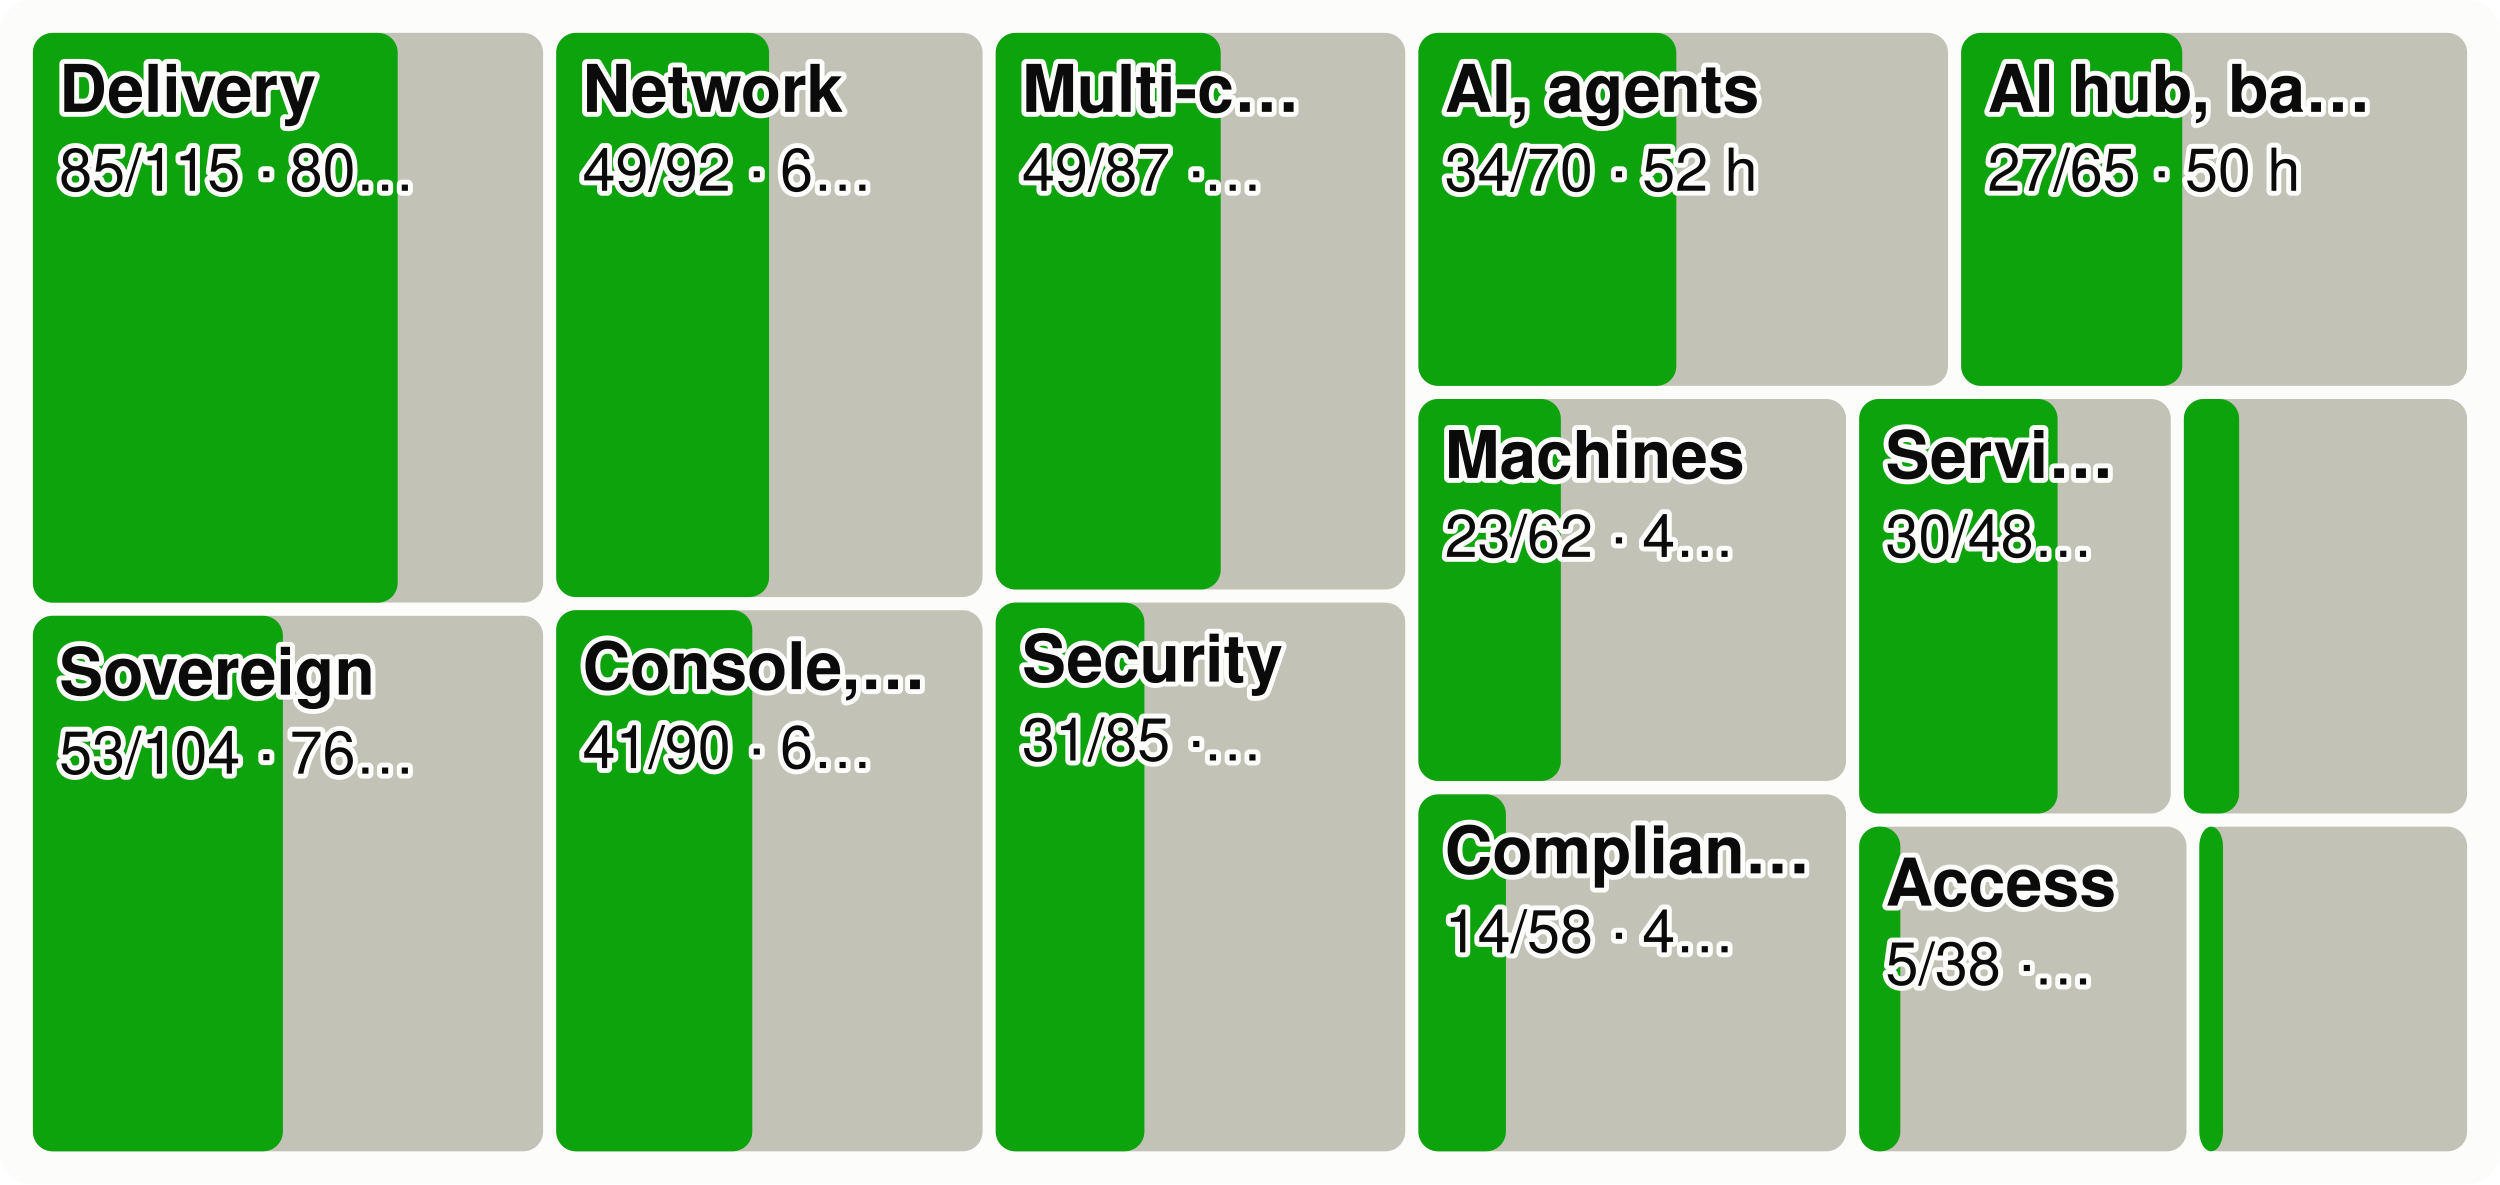
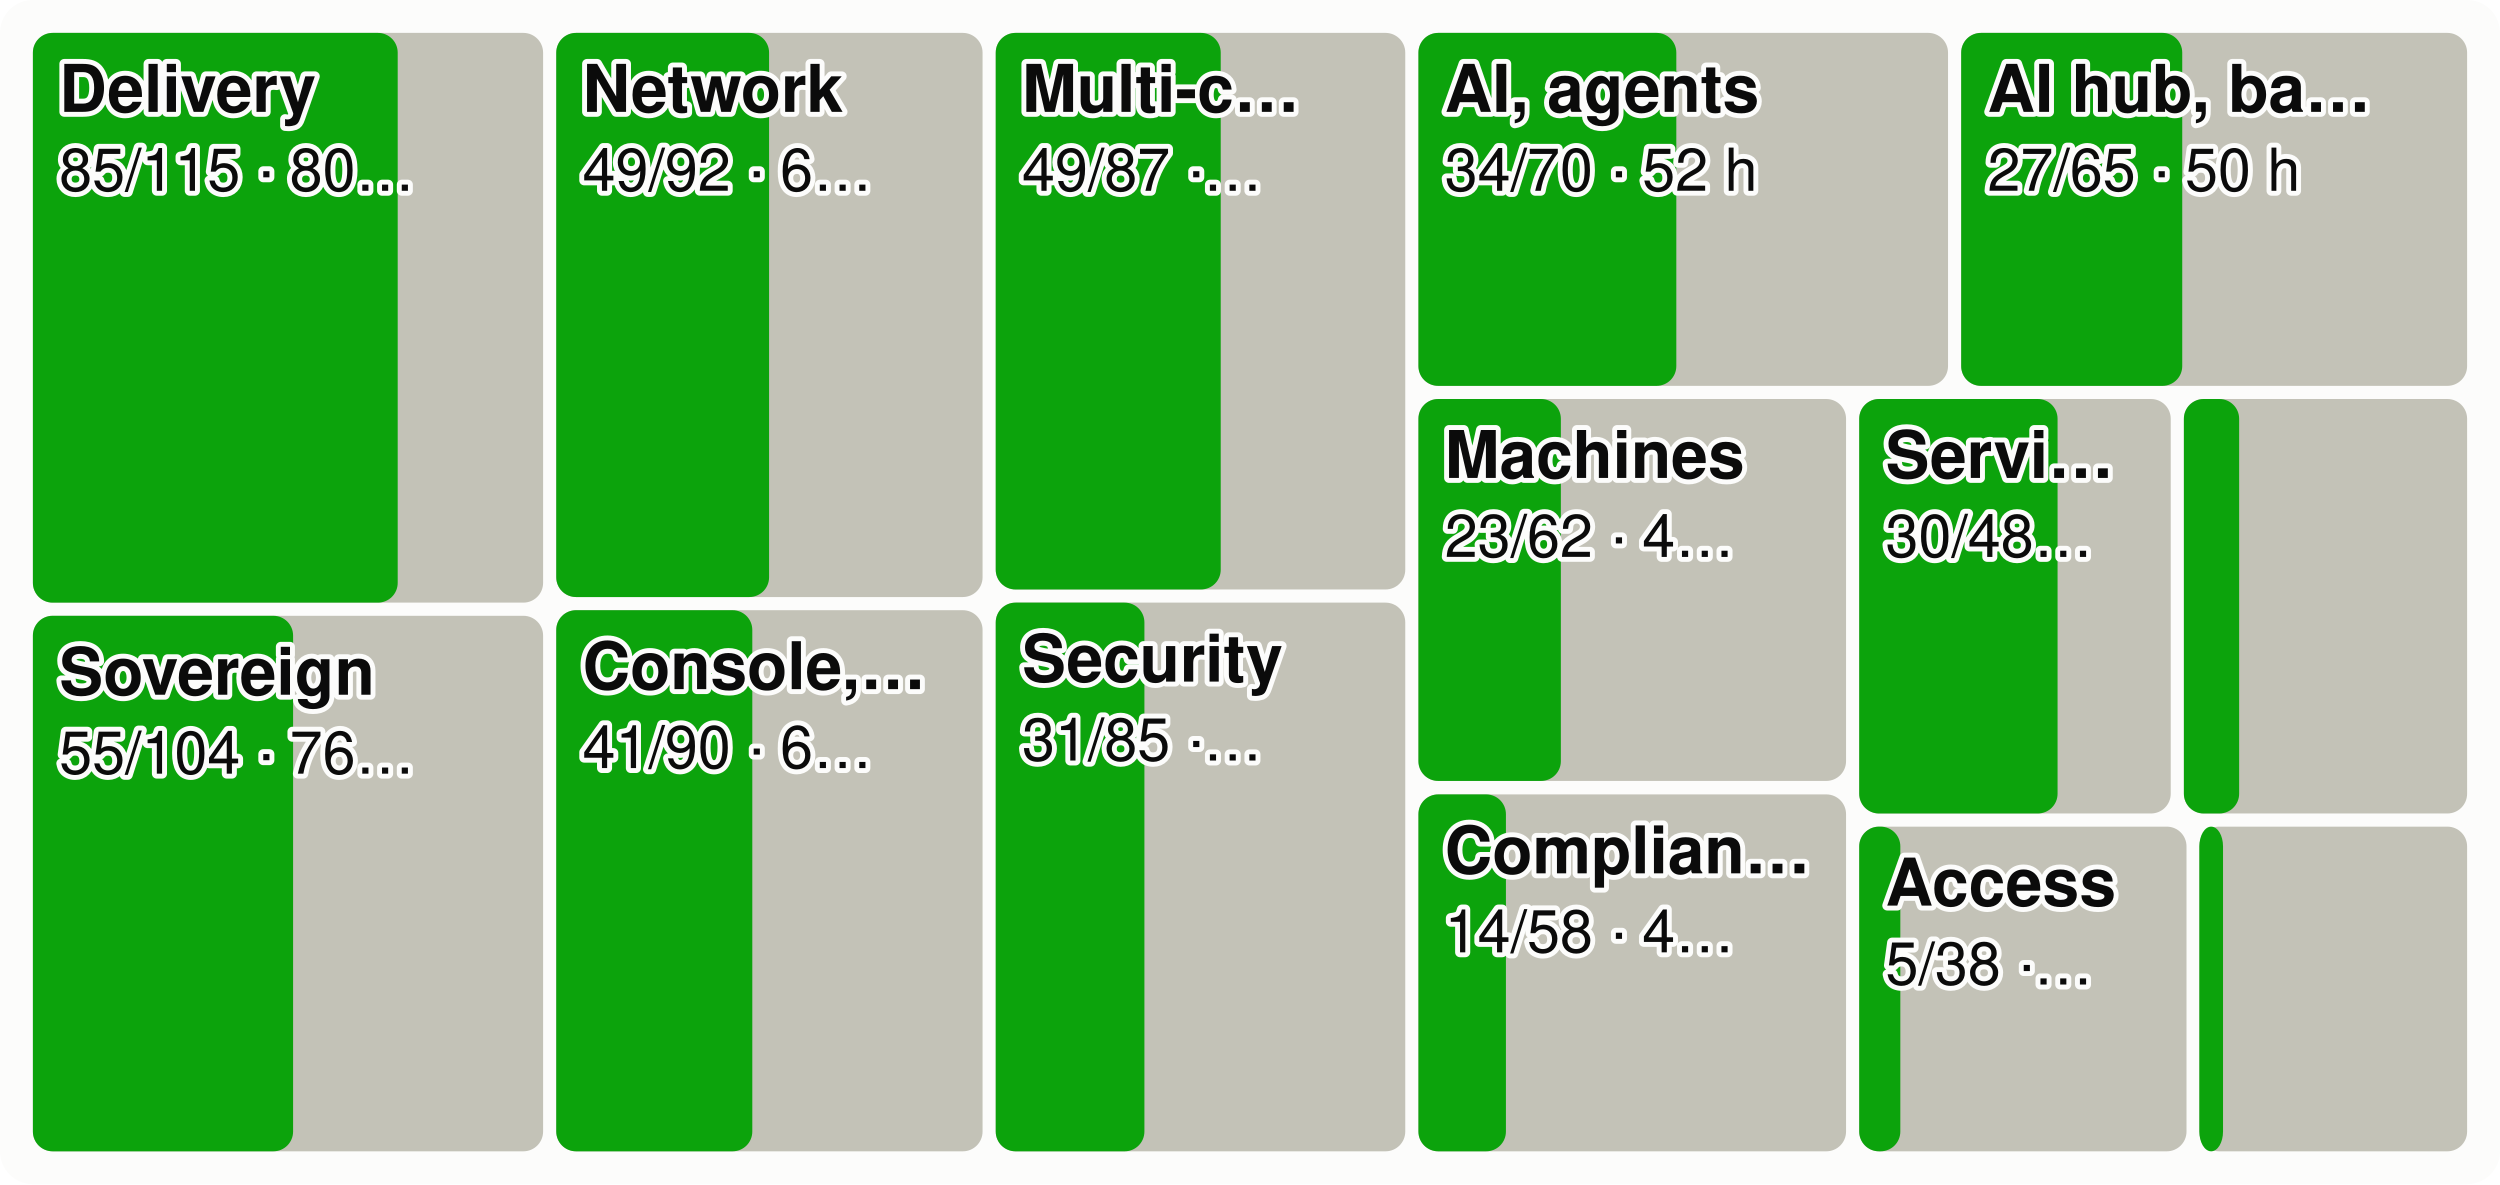
<svg xmlns="http://www.w3.org/2000/svg" viewBox="0 0 760 360" width="760" height="360" font-family="system-ui,-apple-system,Segoe UI,Helvetica,Arial,sans-serif" font-size="18" role="img" aria-label="Every product area as a tile sized by effort, the merged share in green">
  <style>.h{paint-order:stroke;stroke:#fcfcfb;stroke-width:3px;stroke-linejoin:round}.rg{stroke:#fcfcfb}@media (prefers-color-scheme: dark){.bg{fill:#1a1a19}.t1{fill:#f0efec}.t2{fill:#c3c2b7}.gr{stroke:#2c2c2a}.ax{stroke:#383835}.ld{stroke:#383835}.br{stroke:#c3c2b7}.m{stroke:#3987e5}.dp{stroke:#d95926}.v{stroke:#199e70}.i2{stroke:#c3c2b7}.i1{stroke:#f0efec}.f1{fill:#3987e5}.f2{fill:#d95926}.f3{fill:#199e70}.f4{fill:#c98500}.ev{fill:#c3c2b7}.inv{fill:#1a1a19}.done{fill:#cde2fb}.todo{fill:#52514e}.tile{fill:#262624}.h,.rg{stroke:#1a1a19}}</style>
  <rect width="760" height="360" rx="10" class="bg" fill="#fcfcfb" />
  <rect x="10.0" y="10.0" width="155.1" height="173.2" rx="6" class="todo" fill="#c3c2b7" />
  <rect x="10.0" y="10.0" width="110.9" height="173.2" rx="6" class="gain" fill="#0ca30c" />
  <text x="18.0" y="34.0" class="t1 h" fill="#0b0b0b" font-size="20" font-weight="600">Delivery</text>
  <text x="18.0" y="58.0" class="t1 h" fill="#0b0b0b" font-size="18">85/115 · 80…</text>
  <rect x="10.0" y="187.2" width="155.1" height="162.8" rx="6" class="todo" fill="#c3c2b7" />
-   <rect x="10.0" y="187.2" width="76.0" height="162.8" rx="6" class="gain" fill="#0ca30c" />
+   <rect x="10.0" y="187.2" width="79.1" height="162.8" rx="6" class="gain" fill="#0ca30c" />
  <text x="18.0" y="211.2" class="t1 h" fill="#0b0b0b" font-size="20" font-weight="600">Sovereign</text>
-   <text x="18.0" y="235.2" class="t1 h" fill="#0b0b0b" font-size="18">53/104 · 76…</text>
+   <text x="18.0" y="235.2" class="t1 h" fill="#0b0b0b" font-size="18">55/104 · 76…</text>
  <rect x="169.1" y="10.0" width="129.6" height="171.5" rx="6" class="todo" fill="#c3c2b7" />
  <rect x="169.1" y="10.0" width="64.7" height="171.5" rx="6" class="gain" fill="#0ca30c" />
  <text x="177.1" y="34.0" class="t1 h" fill="#0b0b0b" font-size="20" font-weight="600">Network</text>
  <text x="177.1" y="58.0" class="t1 h" fill="#0b0b0b" font-size="18">49/92 · 6…</text>
  <rect x="169.1" y="185.5" width="129.6" height="164.5" rx="6" class="todo" fill="#c3c2b7" />
  <rect x="169.1" y="185.5" width="59.6" height="164.5" rx="6" class="gain" fill="#0ca30c" />
  <text x="177.1" y="209.5" class="t1 h" fill="#0b0b0b" font-size="20" font-weight="600">Console,…</text>
  <text x="177.1" y="233.5" class="t1 h" fill="#0b0b0b" font-size="18">41/90 · 6…</text>
  <rect x="302.7" y="10.0" width="124.5" height="169.2" rx="6" class="todo" fill="#c3c2b7" />
  <rect x="302.7" y="10.0" width="68.4" height="169.2" rx="6" class="gain" fill="#0ca30c" />
  <text x="310.7" y="34.0" class="t1 h" fill="#0b0b0b" font-size="20" font-weight="600">Multi-c…</text>
  <text x="310.7" y="58.0" class="t1 h" fill="#0b0b0b" font-size="18">49/87 ·…</text>
  <rect x="302.7" y="183.2" width="124.5" height="166.8" rx="6" class="todo" fill="#c3c2b7" />
  <rect x="302.7" y="183.2" width="45.2" height="166.8" rx="6" class="gain" fill="#0ca30c" />
  <text x="310.7" y="207.2" class="t1 h" fill="#0b0b0b" font-size="20" font-weight="600">Security</text>
  <text x="310.7" y="231.2" class="t1 h" fill="#0b0b0b" font-size="18">31/85 ·…</text>
  <rect x="431.2" y="10.0" width="161.0" height="107.3" rx="6" class="todo" fill="#c3c2b7" />
  <rect x="431.2" y="10.0" width="78.4" height="107.3" rx="6" class="gain" fill="#0ca30c" />
  <text x="439.2" y="34.0" class="t1 h" fill="#0b0b0b" font-size="20" font-weight="600">AI, agents</text>
  <text x="439.2" y="58.0" class="t1 h" fill="#0b0b0b" font-size="18">34/70 · 52 h</text>
  <rect x="596.2" y="10.0" width="153.8" height="107.3" rx="6" class="todo" fill="#c3c2b7" />
  <rect x="596.2" y="10.0" width="67.2" height="107.3" rx="6" class="gain" fill="#0ca30c" />
  <text x="604.2" y="34.0" class="t1 h" fill="#0b0b0b" font-size="20" font-weight="600">AI hub, ba…</text>
  <text x="604.2" y="58.0" class="t1 h" fill="#0b0b0b" font-size="18">27/65 · 50 h</text>
  <rect x="431.2" y="121.3" width="130.0" height="116.1" rx="6" class="todo" fill="#c3c2b7" />
  <rect x="431.2" y="121.3" width="43.3" height="116.1" rx="6" class="gain" fill="#0ca30c" />
  <text x="439.2" y="145.3" class="t1 h" fill="#0b0b0b" font-size="20" font-weight="600">Machines</text>
  <text x="439.2" y="169.3" class="t1 h" fill="#0b0b0b" font-size="18">23/62 · 4…</text>
  <rect x="431.2" y="241.5" width="130.0" height="108.5" rx="6" class="todo" fill="#c3c2b7" />
  <rect x="431.2" y="241.5" width="26.6" height="108.5" rx="6" class="gain" fill="#0ca30c" />
  <text x="439.2" y="265.5" class="t1 h" fill="#0b0b0b" font-size="20" font-weight="600">Complian…</text>
  <text x="439.2" y="289.5" class="t1 h" fill="#0b0b0b" font-size="18">14/58 · 4…</text>
  <rect x="565.2" y="121.3" width="94.7" height="126.0" rx="6" class="todo" fill="#c3c2b7" />
  <rect x="565.2" y="121.3" width="60.3" height="126.0" rx="6" class="gain" fill="#0ca30c" />
  <text x="573.2" y="145.3" class="t1 h" fill="#0b0b0b" font-size="20" font-weight="600">Servi…</text>
  <text x="573.2" y="169.3" class="t1 h" fill="#0b0b0b" font-size="18">30/48…</text>
  <rect x="663.9" y="121.3" width="86.1" height="126.0" rx="6" class="todo" fill="#c3c2b7" />
  <rect x="663.9" y="121.3" width="16.8" height="126.0" rx="6" class="gain" fill="#0ca30c" />
  <rect x="565.2" y="251.3" width="99.5" height="98.7" rx="6" class="todo" fill="#c3c2b7" />
  <rect x="565.2" y="251.3" width="12.5" height="98.7" rx="6" class="gain" fill="#0ca30c" />
  <text x="573.2" y="275.3" class="t1 h" fill="#0b0b0b" font-size="20" font-weight="600">Access</text>
  <text x="573.2" y="299.3" class="t1 h" fill="#0b0b0b" font-size="18">5/38 ·…</text>
  <rect x="668.6" y="251.3" width="81.4" height="98.7" rx="6" class="todo" fill="#c3c2b7" />
  <rect x="668.6" y="251.3" width="7.2" height="98.7" rx="6" class="gain" fill="#0ca30c" />
</svg>
